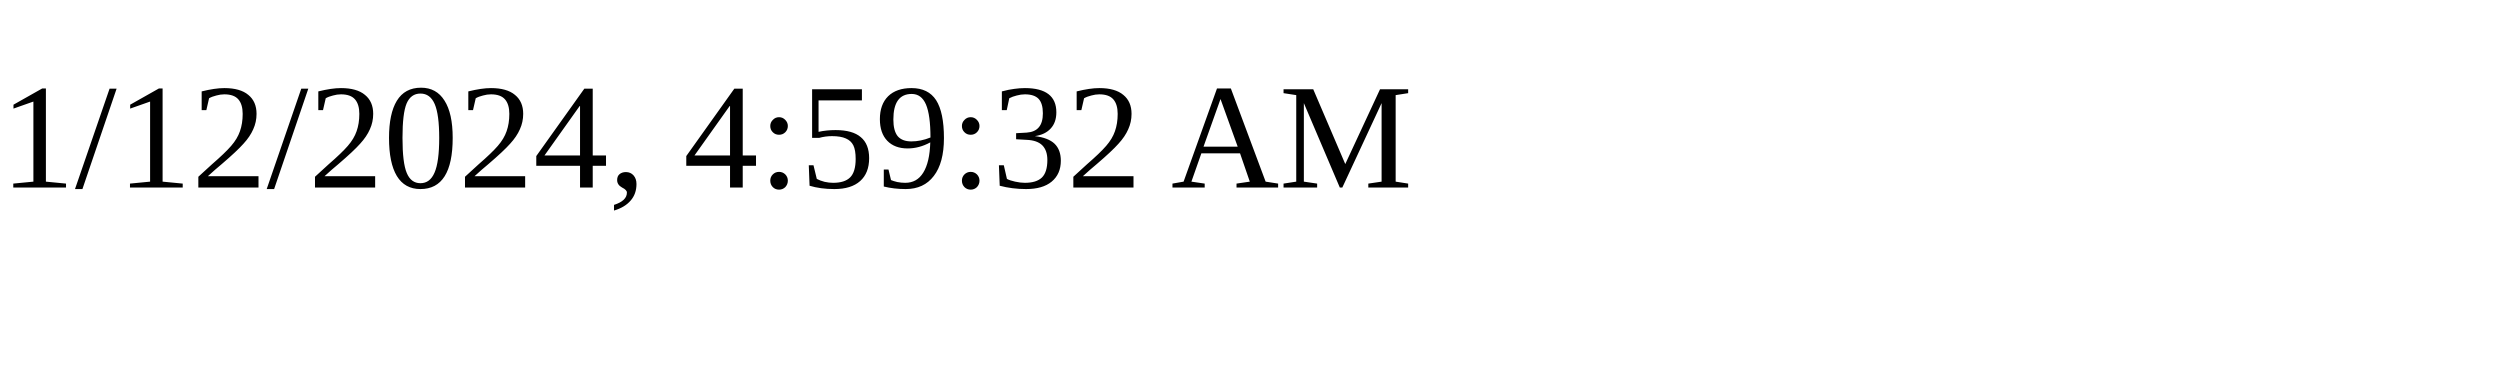
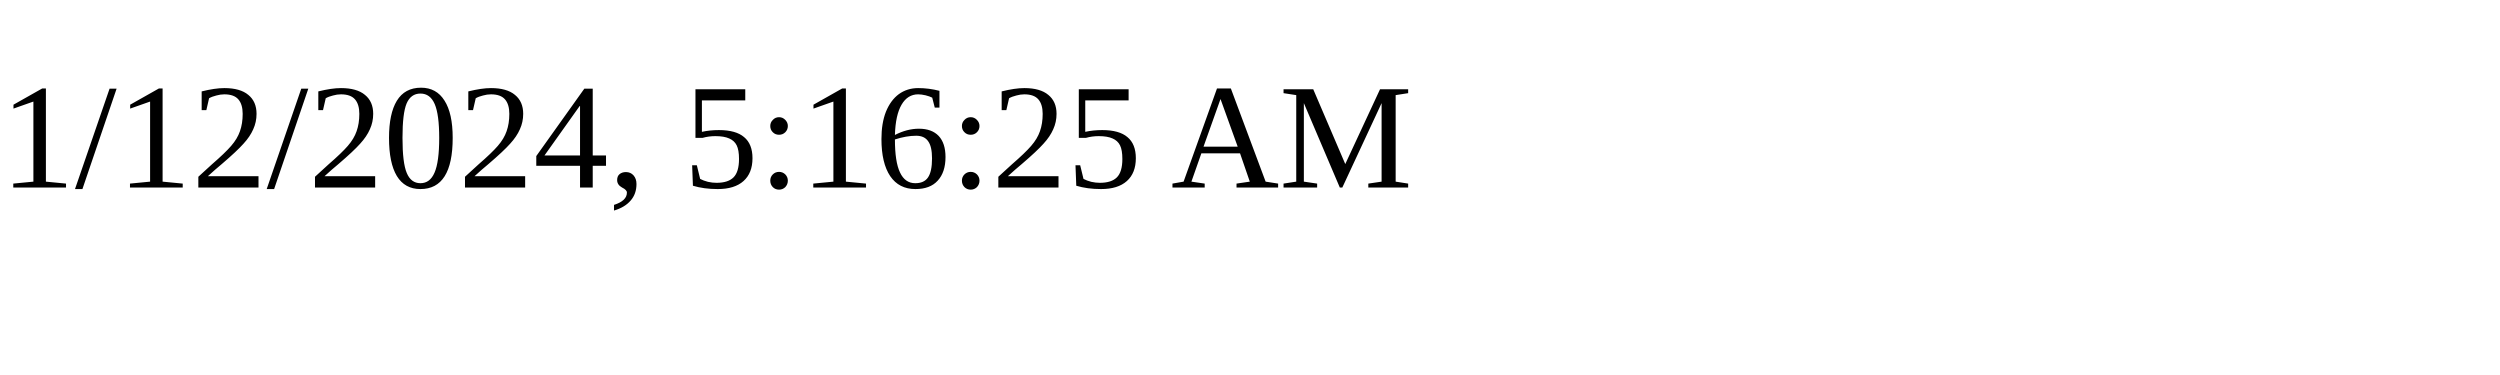
<svg xmlns="http://www.w3.org/2000/svg" height="30" width="200">
-   <text x="0" y="15">1/12/2024, 4:59:32 AM</text>
+   <text x="0" y="15">1/12/2024, 5:16:25 AM</text>
</svg>
